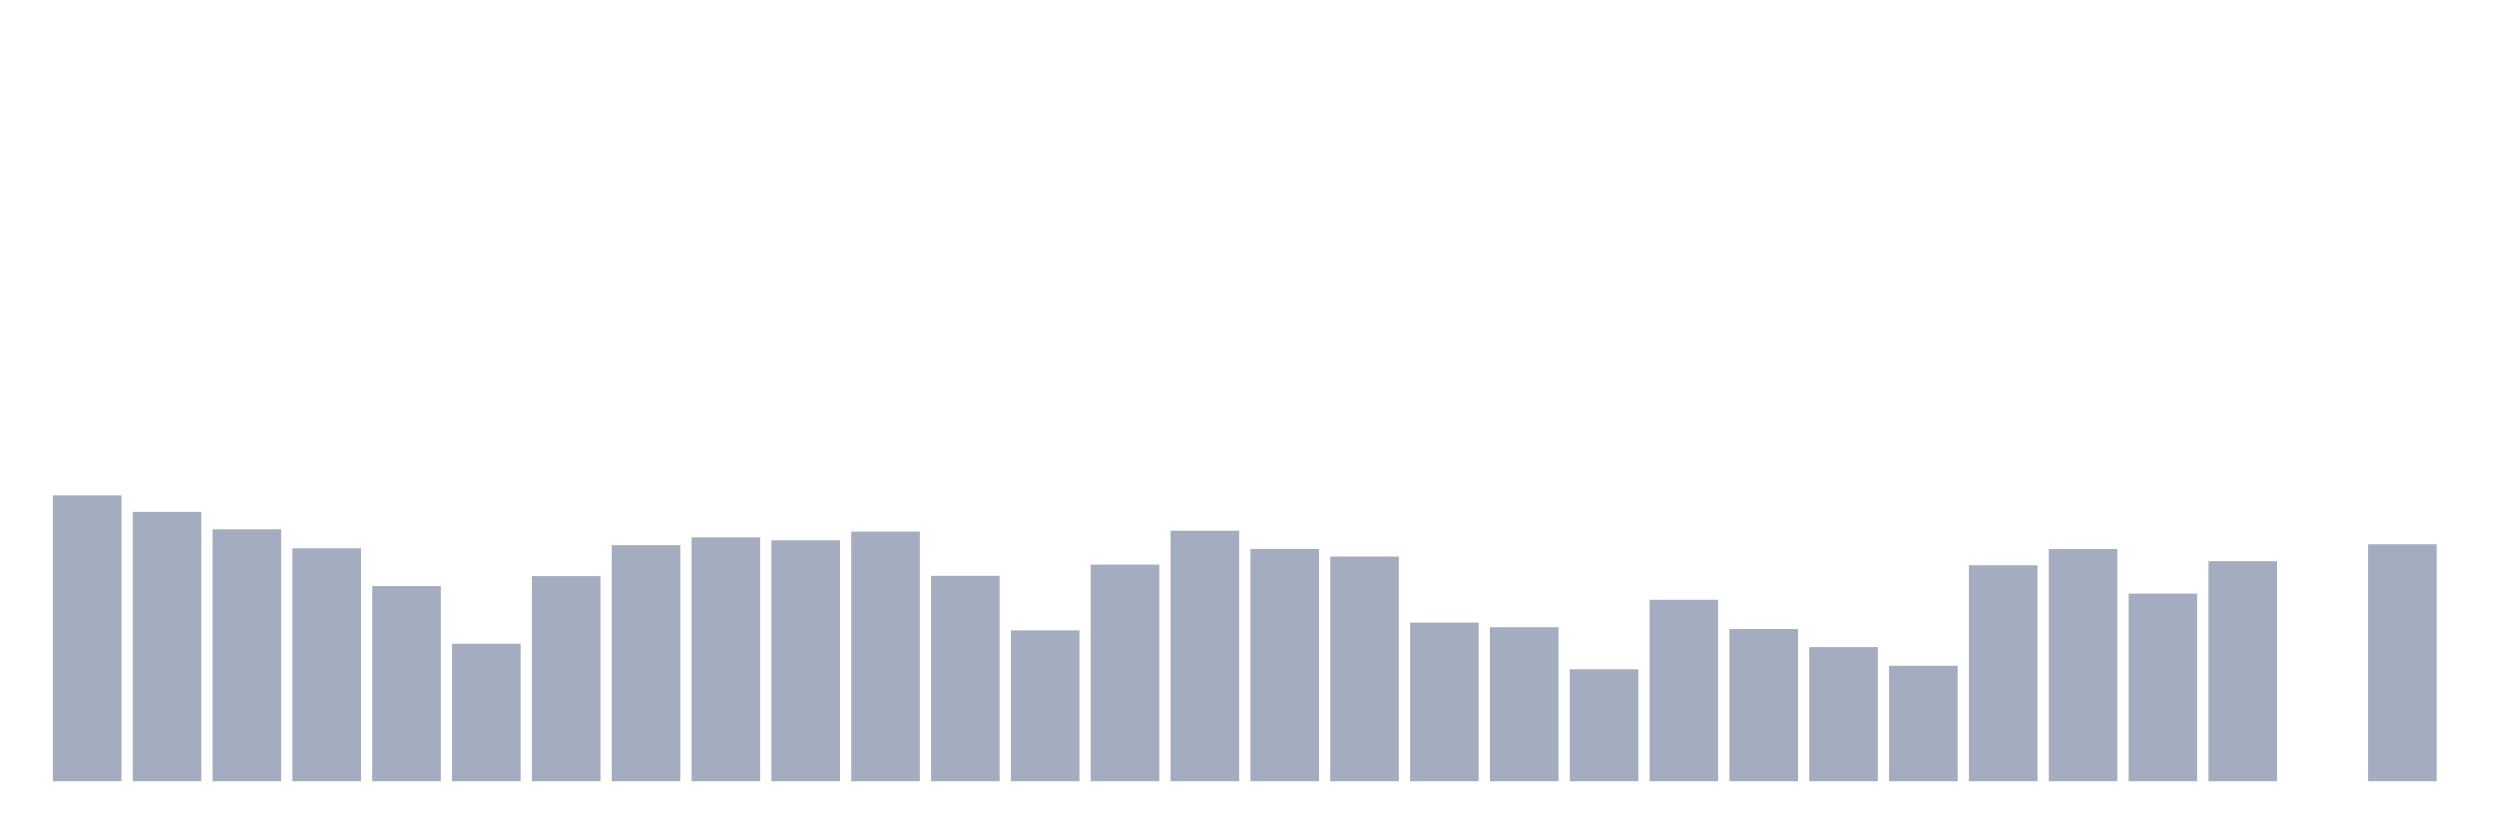
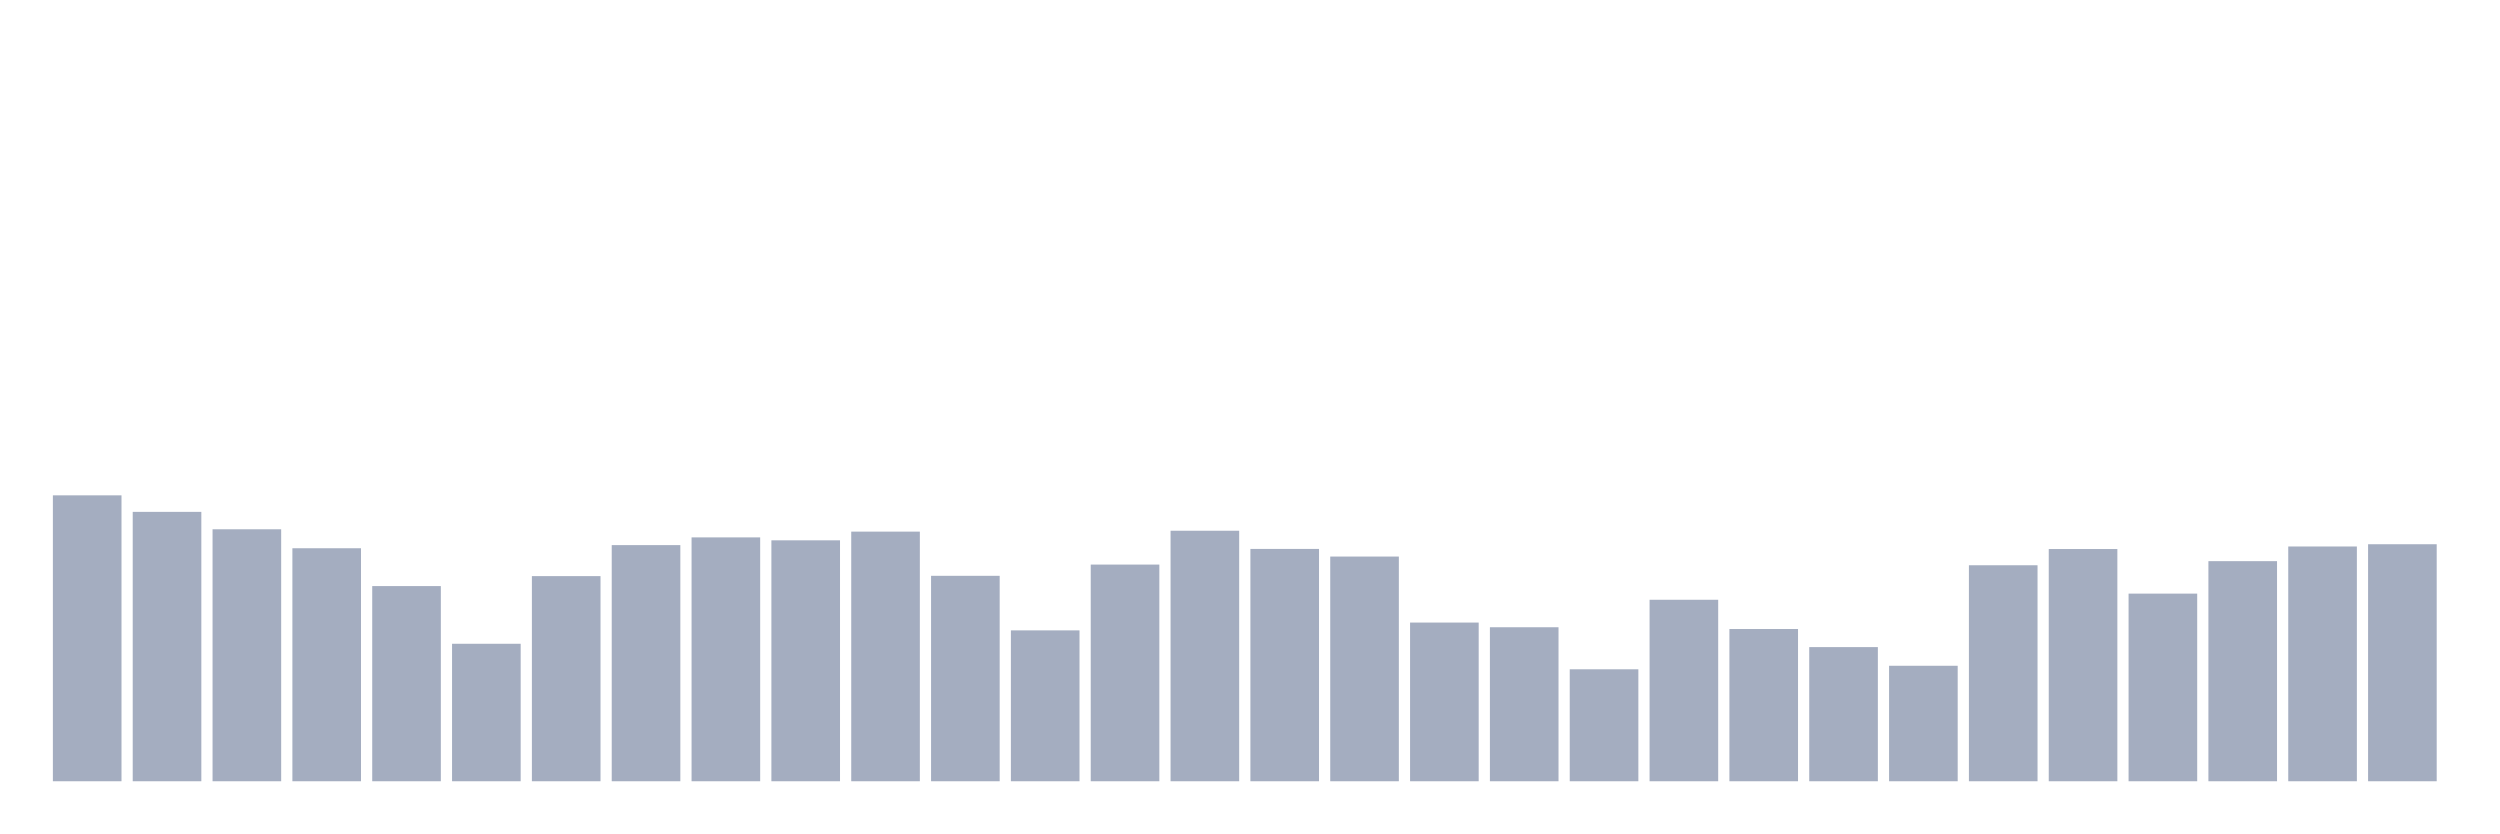
<svg xmlns="http://www.w3.org/2000/svg" viewBox="0 0 480 160">
  <g transform="translate(10,10)">
    <rect class="bar" x="0.153" width="13.175" y="85.106" height="54.894" fill="rgb(164,173,192)" />
    <rect class="bar" x="15.482" width="13.175" y="88.279" height="51.721" fill="rgb(164,173,192)" />
    <rect class="bar" x="30.81" width="13.175" y="91.621" height="48.379" fill="rgb(164,173,192)" />
    <rect class="bar" x="46.138" width="13.175" y="95.263" height="44.737" fill="rgb(164,173,192)" />
    <rect class="bar" x="61.466" width="13.175" y="102.528" height="37.472" fill="rgb(164,173,192)" />
    <rect class="bar" x="76.794" width="13.175" y="113.604" height="26.396" fill="rgb(164,173,192)" />
    <rect class="bar" x="92.123" width="13.175" y="100.613" height="39.387" fill="rgb(164,173,192)" />
    <rect class="bar" x="107.451" width="13.175" y="94.662" height="45.338" fill="rgb(164,173,192)" />
    <rect class="bar" x="122.779" width="13.175" y="93.179" height="46.821" fill="rgb(164,173,192)" />
    <rect class="bar" x="138.107" width="13.175" y="93.742" height="46.258" fill="rgb(164,173,192)" />
    <rect class="bar" x="153.436" width="13.175" y="92.071" height="47.929" fill="rgb(164,173,192)" />
    <rect class="bar" x="168.764" width="13.175" y="100.557" height="39.443" fill="rgb(164,173,192)" />
    <rect class="bar" x="184.092" width="13.175" y="111.032" height="28.968" fill="rgb(164,173,192)" />
    <rect class="bar" x="199.42" width="13.175" y="98.398" height="41.602" fill="rgb(164,173,192)" />
    <rect class="bar" x="214.748" width="13.175" y="91.902" height="48.098" fill="rgb(164,173,192)" />
    <rect class="bar" x="230.077" width="13.175" y="95.394" height="44.606" fill="rgb(164,173,192)" />
    <rect class="bar" x="245.405" width="13.175" y="96.858" height="43.142" fill="rgb(164,173,192)" />
    <rect class="bar" x="260.733" width="13.175" y="109.531" height="30.469" fill="rgb(164,173,192)" />
    <rect class="bar" x="276.061" width="13.175" y="110.432" height="29.568" fill="rgb(164,173,192)" />
    <rect class="bar" x="291.39" width="13.175" y="118.504" height="21.496" fill="rgb(164,173,192)" />
    <rect class="bar" x="306.718" width="13.175" y="105.156" height="34.844" fill="rgb(164,173,192)" />
    <rect class="bar" x="322.046" width="13.175" y="110.77" height="29.23" fill="rgb(164,173,192)" />
    <rect class="bar" x="337.374" width="13.175" y="114.243" height="25.757" fill="rgb(164,173,192)" />
    <rect class="bar" x="352.702" width="13.175" y="117.828" height="22.172" fill="rgb(164,173,192)" />
    <rect class="bar" x="368.031" width="13.175" y="98.529" height="41.471" fill="rgb(164,173,192)" />
    <rect class="bar" x="383.359" width="13.175" y="95.413" height="44.587" fill="rgb(164,173,192)" />
    <rect class="bar" x="398.687" width="13.175" y="103.974" height="36.026" fill="rgb(164,173,192)" />
    <rect class="bar" x="414.015" width="13.175" y="97.741" height="42.259" fill="rgb(164,173,192)" />
-     <rect class="bar" x="429.344" width="13.175" y="140" height="0" fill="rgb(164,173,192)" />
+     <rect class="bar" x="429.344" width="13.175" y="94.925" height="45.075" fill="rgb(164,173,192)" />
    <rect class="bar" x="444.672" width="13.175" y="94.493" height="45.507" fill="rgb(164,173,192)" />
  </g>
</svg>
